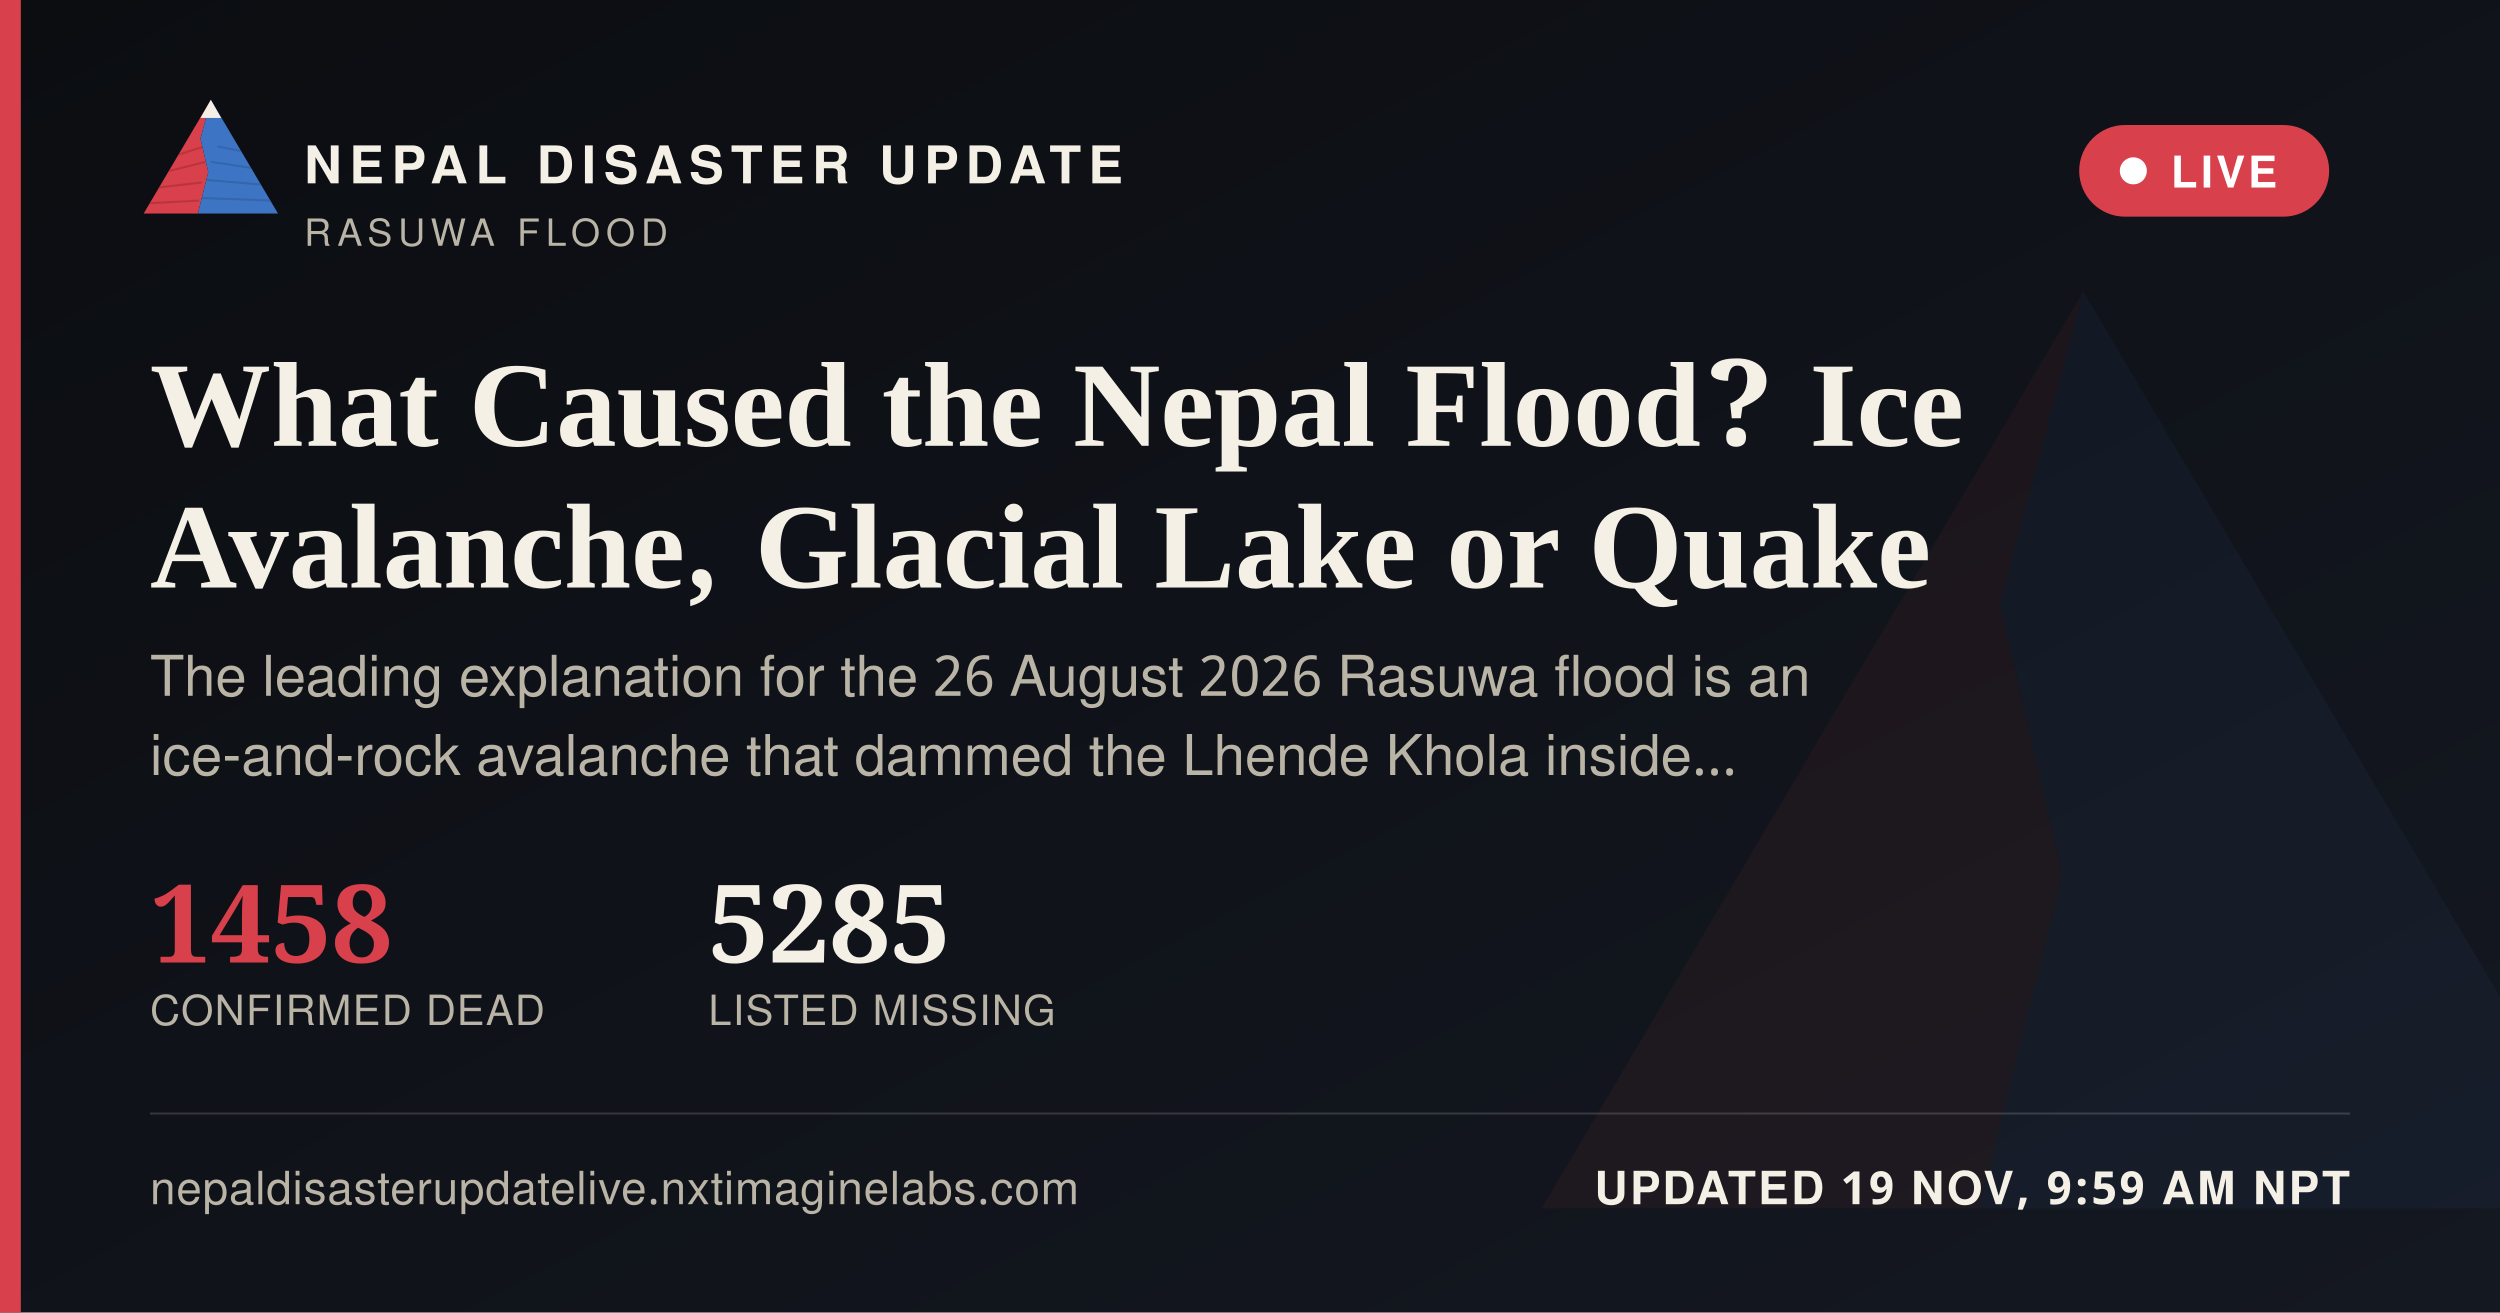
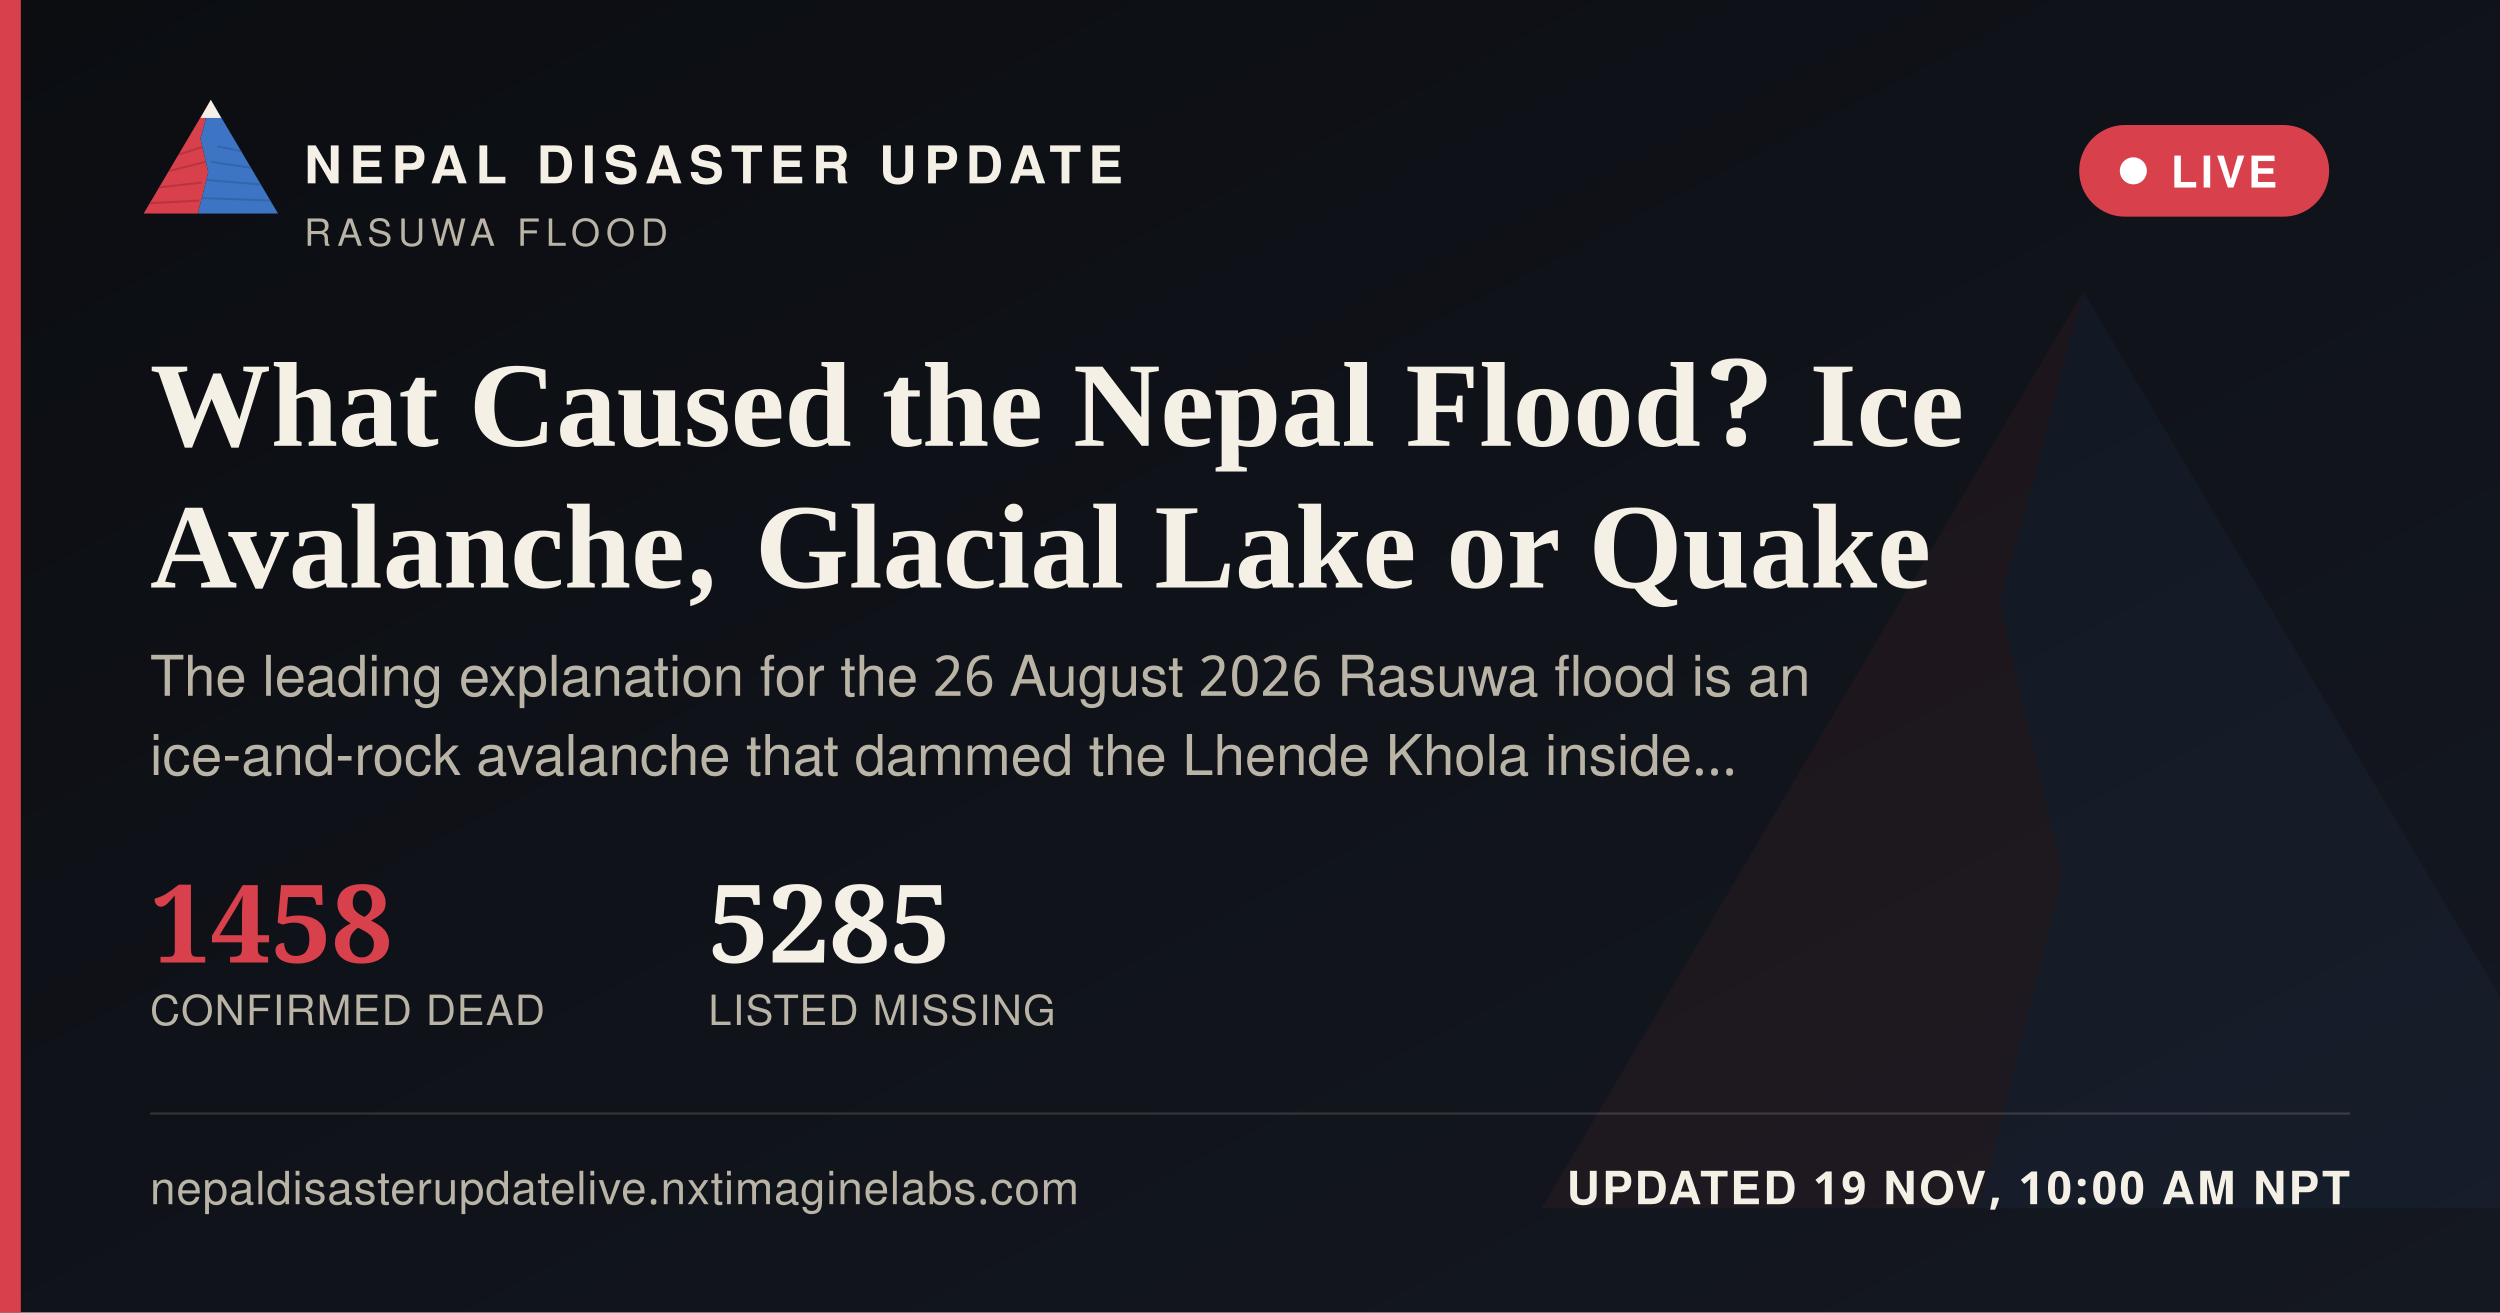
<svg xmlns="http://www.w3.org/2000/svg" width="1200" height="630" viewBox="0 0 1200 630">
  <defs>
    <linearGradient id="ogbg" x1="0" y1="0" x2="1" y2="1">
      <stop offset="0" stop-color="#0B0D11" />
      <stop offset="1" stop-color="#141821" />
    </linearGradient>
  </defs>
  <rect width="1200" height="630" fill="url(#ogbg)" />
  <g transform="translate(700,60) scale(5)" opacity="0.06">
    <polygon points="60,16 52,46 58,72 50,104 8,104" fill="#D8404B" />
    <polygon points="60,16 112,104 50,104 58,72 52,46" fill="#3D74C4" />
  </g>
  <rect x="0" y="0" width="10" height="630" fill="#D8404B" />
  <g transform="translate(64,38) scale(0.62)">
    <g>
      <defs>
        <clipPath id="ogLc">
          <polygon points="60,16 52,46 58,72 50,104 8,104" />
        </clipPath>
        <clipPath id="ogRc">
          <polygon points="60,16 112,104 50,104 58,72 52,46" />
        </clipPath>
      </defs>
      <polygon points="60,16 52,46 58,72 50,104 8,104" fill="#D8404B" />
      <g clip-path="url(#ogLc)" stroke="#A32A34" stroke-width="1.6" fill="none" opacity="0.55">
        <path d="M30,60 L55,52" />
        <path d="M24,72 L56,64" />
        <path d="M18,84 L53,80" />
        <path d="M13,96 L51,94" />
      </g>
      <polygon points="60,16 112,104 50,104 58,72 52,46" fill="#3D74C4" />
      <g clip-path="url(#ogRc)" stroke="#2A5793" stroke-width="1.6" fill="none" opacity="0.5">
        <path d="M65,52 L95,58" />
        <path d="M60,64 L100,70" />
        <path d="M56,78 L104,82" />
        <path d="M52,92 L108,94" />
      </g>
      <polygon points="60,16 52,30 68,30" fill="#F4F0E6" />
    </g>
  </g>
  <text x="146" y="88" font-family="'Public Sans', 'Noto Sans Devanagari', 'Helvetica Neue', Helvetica, Arial, sans-serif" font-size="25" font-weight="800" letter-spacing="3.6" fill="#F4F0E6">NEPAL DISASTER UPDATE</text>
  <text x="146" y="118" font-family="'Public Sans', 'Noto Sans Devanagari', 'Helvetica Neue', Helvetica, Arial, sans-serif" font-size="18" letter-spacing="2.8" fill="#B9B4A6">RASUWA FLOOD</text>
  <g>
    <rect x="998" y="60" width="120" height="44" rx="22" fill="#D8404B" stroke="none" />
    <circle cx="1024" cy="82" r="6.5" fill="#FFFFFF" />
    <text x="1042" y="90" font-family="'Public Sans', 'Noto Sans Devanagari', 'Helvetica Neue', Helvetica, Arial, sans-serif" font-size="21" font-weight="700" letter-spacing="1.6" fill="#FFFFFF">LIVE</text>
  </g>
  <text x="72" y="214" font-family="Newsreader, 'Noto Serif Devanagari', Georgia, 'Times New Roman', serif" font-size="58" font-weight="600" fill="#F4F0E6">What Caused the Nepal Flood? Ice</text>
  <text x="72" y="282" font-family="Newsreader, 'Noto Serif Devanagari', Georgia, 'Times New Roman', serif" font-size="58" font-weight="600" fill="#F4F0E6">Avalanche, Glacial Lake or Quake</text>
  <text x="72" y="334" font-family="'Public Sans', 'Noto Sans Devanagari', 'Helvetica Neue', Helvetica, Arial, sans-serif" font-size="27" fill="#B9B4A6">The leading explanation for the 26 August 2026 Rasuwa flood is an</text>
  <text x="72" y="372" font-family="'Public Sans', 'Noto Sans Devanagari', 'Helvetica Neue', Helvetica, Arial, sans-serif" font-size="27" fill="#B9B4A6">ice-and-rock avalanche that dammed the Lhende Khola inside…</text>
  <g transform="translate(72,462)">
    <text x="0" y="0" font-family="Newsreader, 'Noto Serif Devanagari', Georgia, 'Times New Roman', serif" font-size="52" font-weight="600" fill="#D8404B">1458</text>
    <text x="0" y="30" font-family="'Public Sans', 'Noto Sans Devanagari', 'Helvetica Neue', Helvetica, Arial, sans-serif" font-size="20" letter-spacing="0.6" fill="#B9B4A6">CONFIRMED DEAD</text>
    <text x="268" y="0" font-family="Newsreader, 'Noto Serif Devanagari', Georgia, 'Times New Roman', serif" font-size="52" font-weight="600" fill="#F4F0E6">5285</text>
    <text x="268" y="30" font-family="'Public Sans', 'Noto Sans Devanagari', 'Helvetica Neue', Helvetica, Arial, sans-serif" font-size="20" letter-spacing="0.6" fill="#B9B4A6">LISTED MISSING</text>
  </g>
  <rect x="72" y="534" width="1056" height="1" fill="rgba(244,240,230,0.16)" />
  <text x="72" y="578" font-family="'Public Sans', 'Noto Sans Devanagari', 'Helvetica Neue', Helvetica, Arial, sans-serif" font-size="22" fill="#B9B4A6" letter-spacing="0.4">nepaldisasterupdatelive.nxtimaginelabs.com</text>
-   <text x="1128" y="578" text-anchor="end" font-family="'Public Sans', 'Noto Sans Devanagari', 'Helvetica Neue', Helvetica, Arial, sans-serif" font-size="22" font-weight="700" letter-spacing="1.2" fill="#F4F0E6">UPDATED 19 NOV, 9:59 AM NPT</text>
+   <text x="1128" y="578" text-anchor="end" font-family="'Public Sans', 'Noto Sans Devanagari', 'Helvetica Neue', Helvetica, Arial, sans-serif" font-size="22" font-weight="700" letter-spacing="1.2" fill="#F4F0E6">UPDATED 19 NOV, 10:00 AM NPT</text>
</svg>
